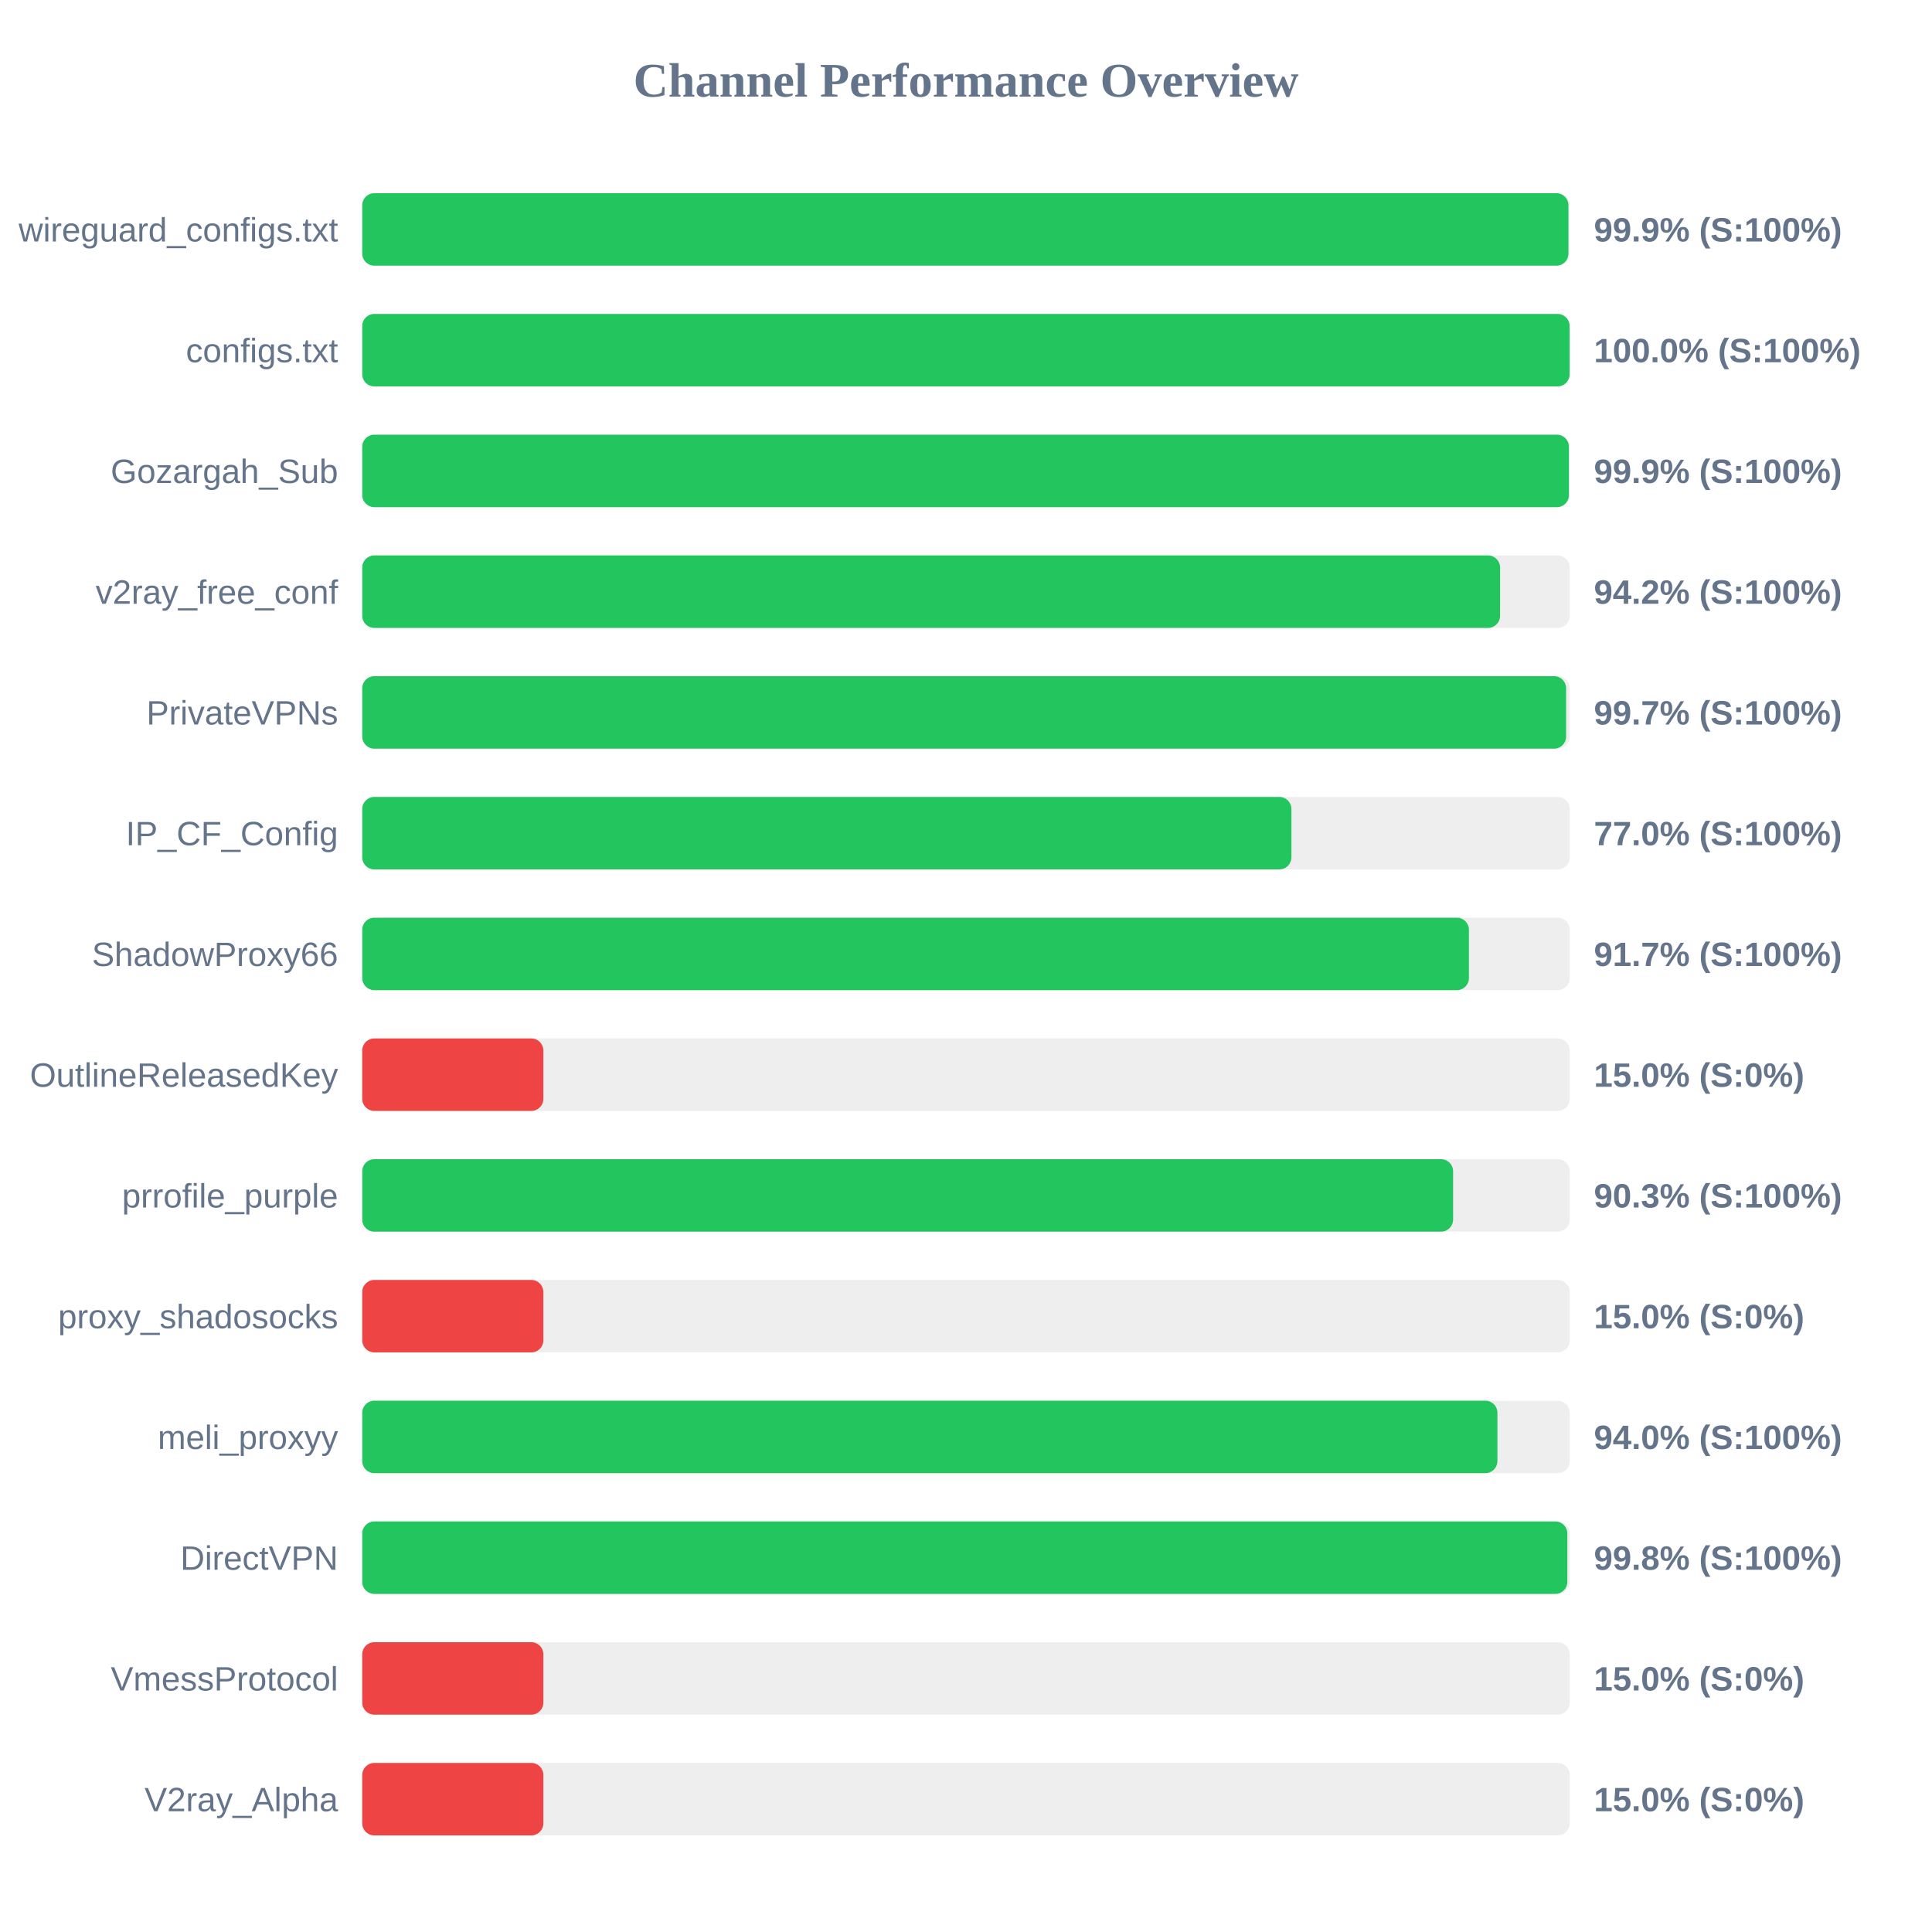
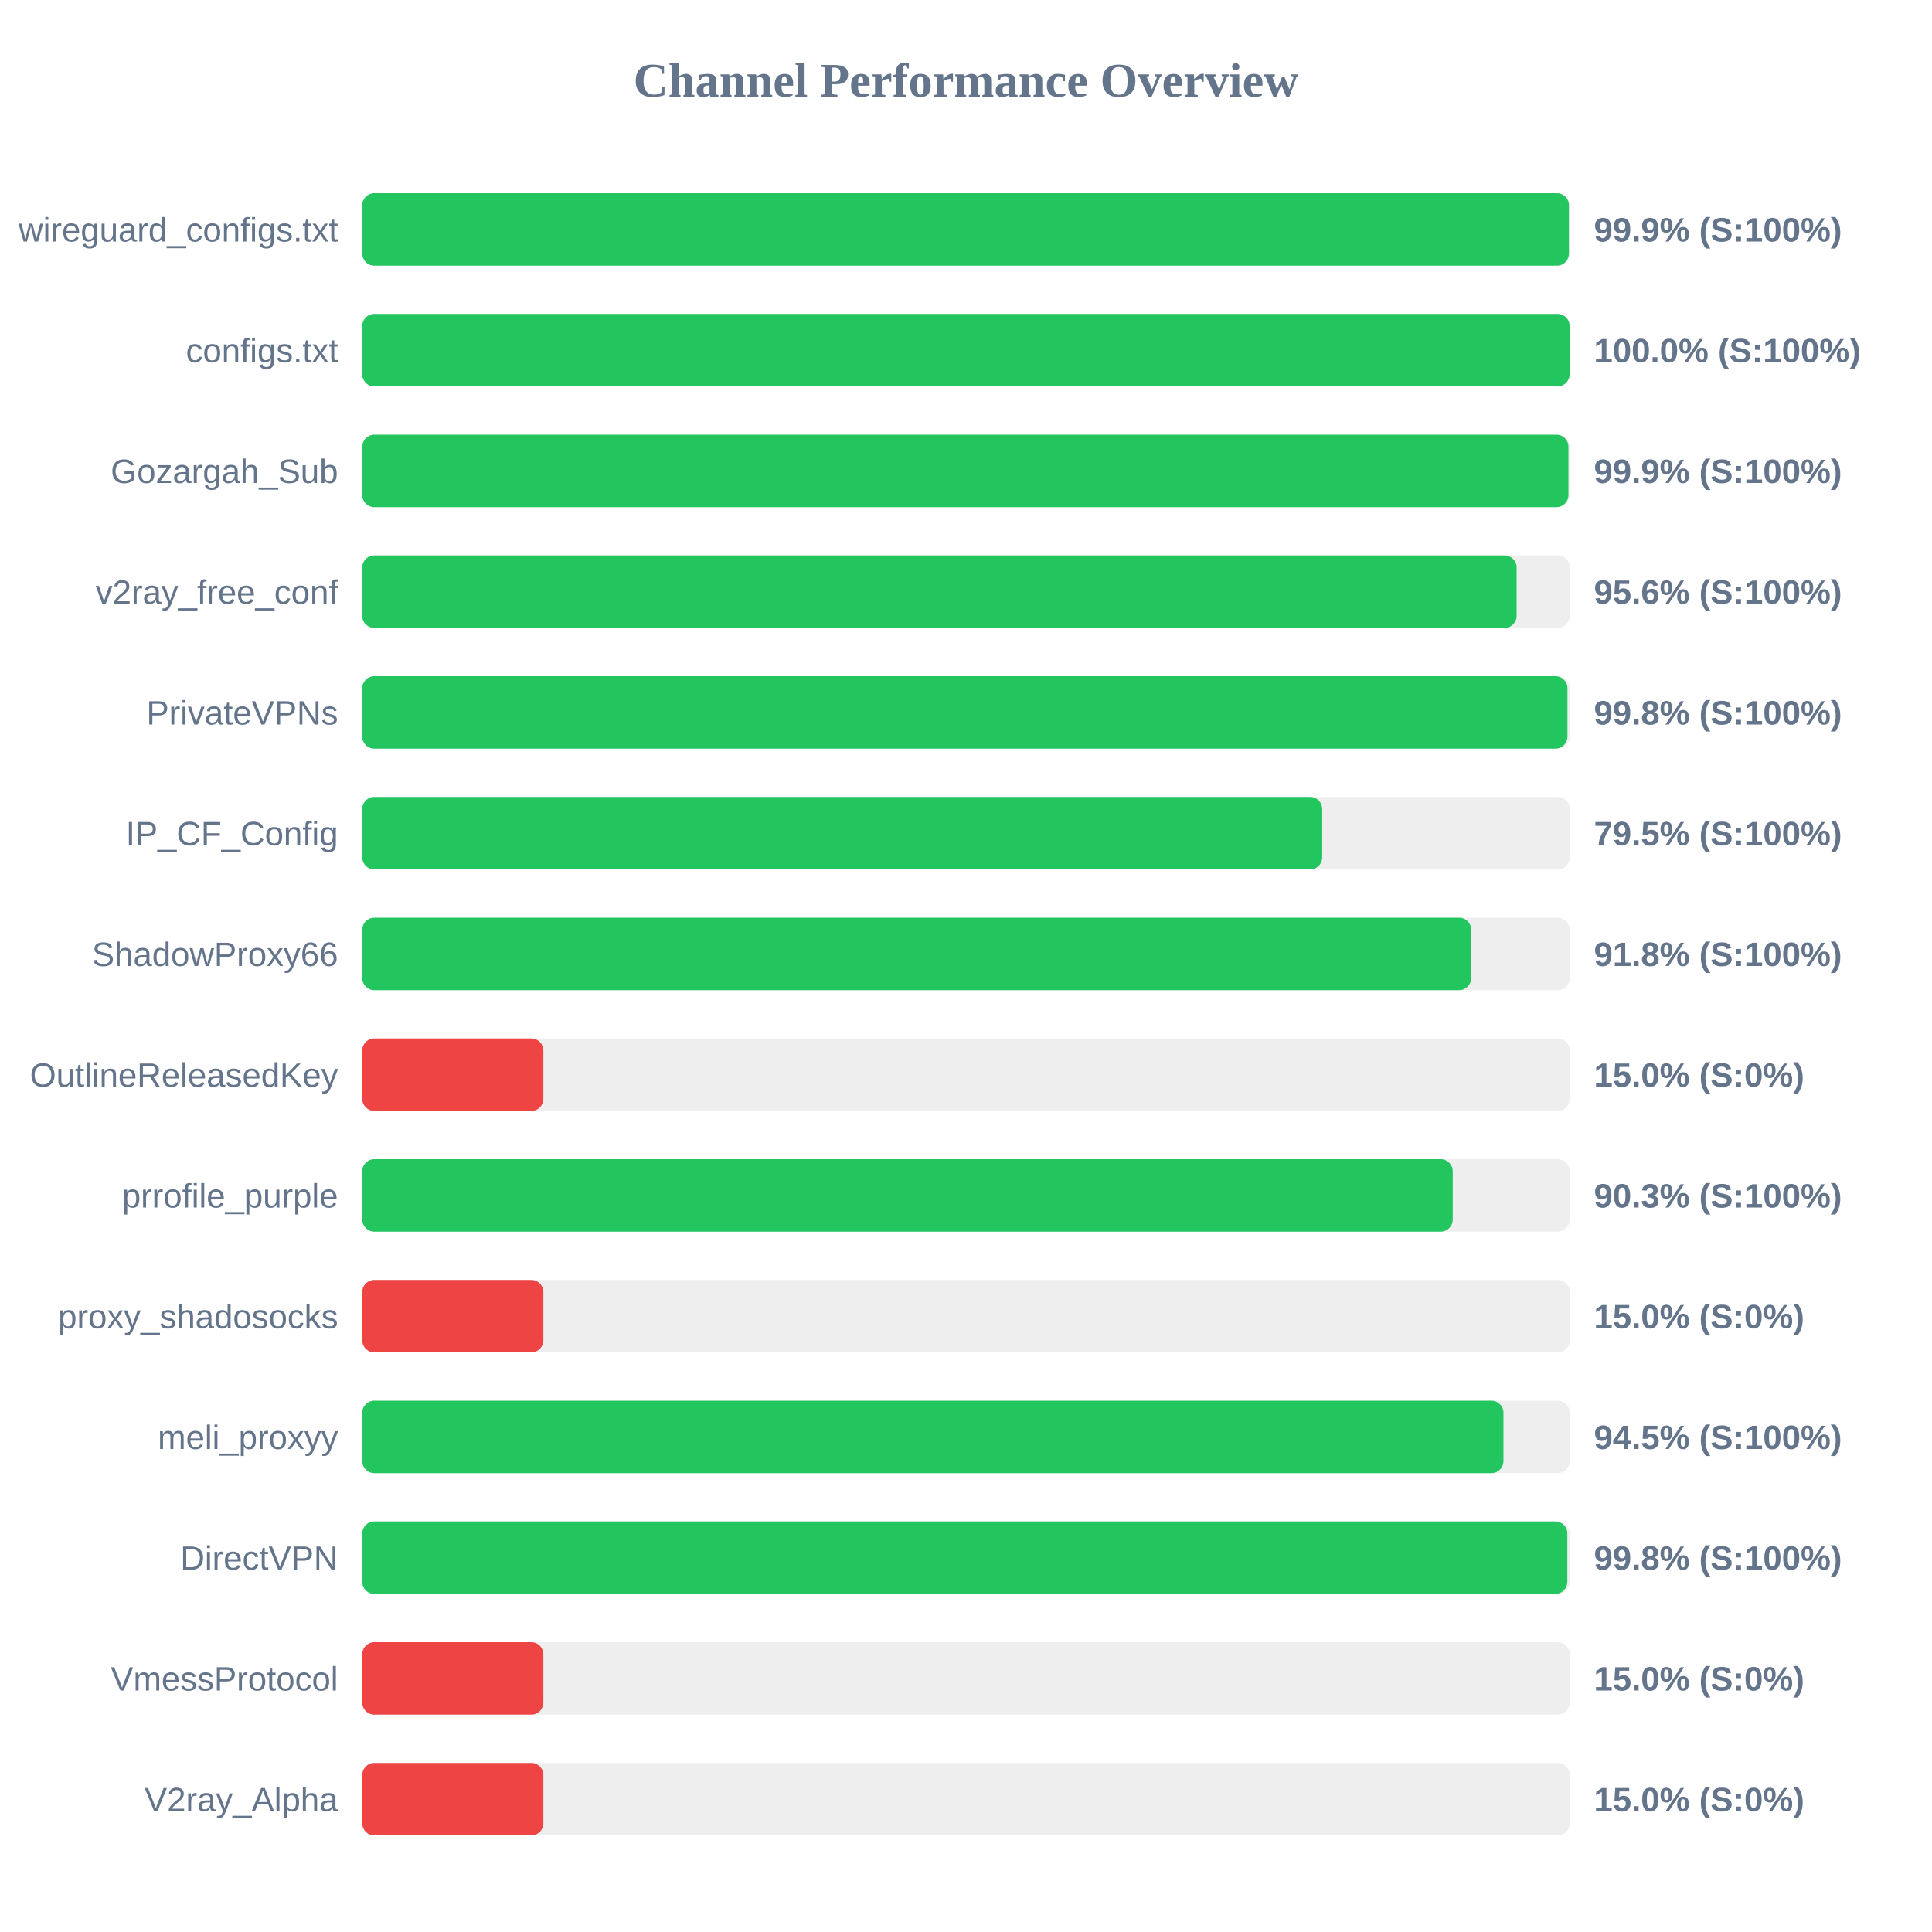
<svg xmlns="http://www.w3.org/2000/svg" width="800" height="800" version="1.1">
  <style>
        .row { font: 14px Arial; fill: #64748b; }
        .score { font: bold 14px Arial; fill: #64748b; }
    </style>
  <text x="400" y="40" text-anchor="middle" font-size="20px" font-weight="bold" fill="#64748b">Channel Performance Overview</text>
  <rect x="150" y="80" width="500" height="30" fill="#eee" rx="5" />
-   <rect x="150" y="80" width="499.45" height="30" fill="#22c55e" rx="5" />
+   <rect x="150" y="80" width="499.65" height="30" fill="#22c55e" rx="5" />
  <text x="140" y="100" text-anchor="end" class="row">wireguard_configs.txt</text>
  <text x="660" y="100" text-anchor="start" class="score">99.9% (S:100%)</text>
  <rect x="150" y="130" width="500" height="30" fill="#eee" rx="5" />
  <rect x="150" y="130" width="499.95" height="30" fill="#22c55e" rx="5" />
  <text x="140" y="150" text-anchor="end" class="row">configs.txt</text>
  <text x="660" y="150" text-anchor="start" class="score">100.0% (S:100%)</text>
  <rect x="150" y="180" width="500" height="30" fill="#eee" rx="5" />
-   <rect x="150" y="180" width="499.65" height="30" fill="#22c55e" rx="5" />
+   <rect x="150" y="180" width="499.45" height="30" fill="#22c55e" rx="5" />
  <text x="140" y="200" text-anchor="end" class="row">Gozargah_Sub</text>
  <text x="660" y="200" text-anchor="start" class="score">99.9% (S:100%)</text>
  <rect x="150" y="230" width="500" height="30" fill="#eee" rx="5" />
-   <rect x="150" y="230" width="471.15" height="30" fill="#22c55e" rx="5" />
+   <rect x="150" y="230" width="478.0" height="30" fill="#22c55e" rx="5" />
  <text x="140" y="250" text-anchor="end" class="row">v2ray_free_conf</text>
-   <text x="660" y="250" text-anchor="start" class="score">94.2% (S:100%)</text>
+   <text x="660" y="250" text-anchor="start" class="score">95.6% (S:100%)</text>
  <rect x="150" y="280" width="500" height="30" fill="#eee" rx="5" />
-   <rect x="150" y="280" width="498.5" height="30" fill="#22c55e" rx="5" />
+   <rect x="150" y="280" width="499.05" height="30" fill="#22c55e" rx="5" />
  <text x="140" y="300" text-anchor="end" class="row">PrivateVPNs</text>
-   <text x="660" y="300" text-anchor="start" class="score">99.7% (S:100%)</text>
+   <text x="660" y="300" text-anchor="start" class="score">99.8% (S:100%)</text>
  <rect x="150" y="330" width="500" height="30" fill="#eee" rx="5" />
-   <rect x="150" y="330" width="384.75" height="30" fill="#22c55e" rx="5" />
+   <rect x="150" y="330" width="397.5" height="30" fill="#22c55e" rx="5" />
  <text x="140" y="350" text-anchor="end" class="row">IP_CF_Config</text>
-   <text x="660" y="350" text-anchor="start" class="score">77.0% (S:100%)</text>
+   <text x="660" y="350" text-anchor="start" class="score">79.5% (S:100%)</text>
  <rect x="150" y="380" width="500" height="30" fill="#eee" rx="5" />
-   <rect x="150" y="380" width="458.25" height="30" fill="#22c55e" rx="5" />
+   <rect x="150" y="380" width="459.2" height="30" fill="#22c55e" rx="5" />
  <text x="140" y="400" text-anchor="end" class="row">ShadowProxy66</text>
-   <text x="660" y="400" text-anchor="start" class="score">91.7% (S:100%)</text>
+   <text x="660" y="400" text-anchor="start" class="score">91.8% (S:100%)</text>
  <rect x="150" y="430" width="500" height="30" fill="#eee" rx="5" />
  <rect x="150" y="430" width="75.0" height="30" fill="#ef4444" rx="5" />
  <text x="140" y="450" text-anchor="end" class="row">OutlineReleasedKey</text>
  <text x="660" y="450" text-anchor="start" class="score">15.0% (S:0%)</text>
  <rect x="150" y="480" width="500" height="30" fill="#eee" rx="5" />
-   <rect x="150" y="480" width="451.7" height="30" fill="#22c55e" rx="5" />
+   <rect x="150" y="480" width="451.55" height="30" fill="#22c55e" rx="5" />
  <text x="140" y="500" text-anchor="end" class="row">prrofile_purple</text>
  <text x="660" y="500" text-anchor="start" class="score">90.3% (S:100%)</text>
  <rect x="150" y="530" width="500" height="30" fill="#eee" rx="5" />
  <rect x="150" y="530" width="75.0" height="30" fill="#ef4444" rx="5" />
  <text x="140" y="550" text-anchor="end" class="row">proxy_shadosocks</text>
  <text x="660" y="550" text-anchor="start" class="score">15.0% (S:0%)</text>
  <rect x="150" y="580" width="500" height="30" fill="#eee" rx="5" />
-   <rect x="150" y="580" width="470.05" height="30" fill="#22c55e" rx="5" />
+   <rect x="150" y="580" width="472.55" height="30" fill="#22c55e" rx="5" />
  <text x="140" y="600" text-anchor="end" class="row">meli_proxyy</text>
-   <text x="660" y="600" text-anchor="start" class="score">94.0% (S:100%)</text>
+   <text x="660" y="600" text-anchor="start" class="score">94.5% (S:100%)</text>
  <rect x="150" y="630" width="500" height="30" fill="#eee" rx="5" />
  <rect x="150" y="630" width="499.0" height="30" fill="#22c55e" rx="5" />
  <text x="140" y="650" text-anchor="end" class="row">DirectVPN</text>
  <text x="660" y="650" text-anchor="start" class="score">99.8% (S:100%)</text>
  <rect x="150" y="680" width="500" height="30" fill="#eee" rx="5" />
  <rect x="150" y="680" width="75.0" height="30" fill="#ef4444" rx="5" />
  <text x="140" y="700" text-anchor="end" class="row">VmessProtocol</text>
  <text x="660" y="700" text-anchor="start" class="score">15.0% (S:0%)</text>
  <rect x="150" y="730" width="500" height="30" fill="#eee" rx="5" />
  <rect x="150" y="730" width="75.0" height="30" fill="#ef4444" rx="5" />
  <text x="140" y="750" text-anchor="end" class="row">V2ray_Alpha</text>
  <text x="660" y="750" text-anchor="start" class="score">15.0% (S:0%)</text>
</svg>
